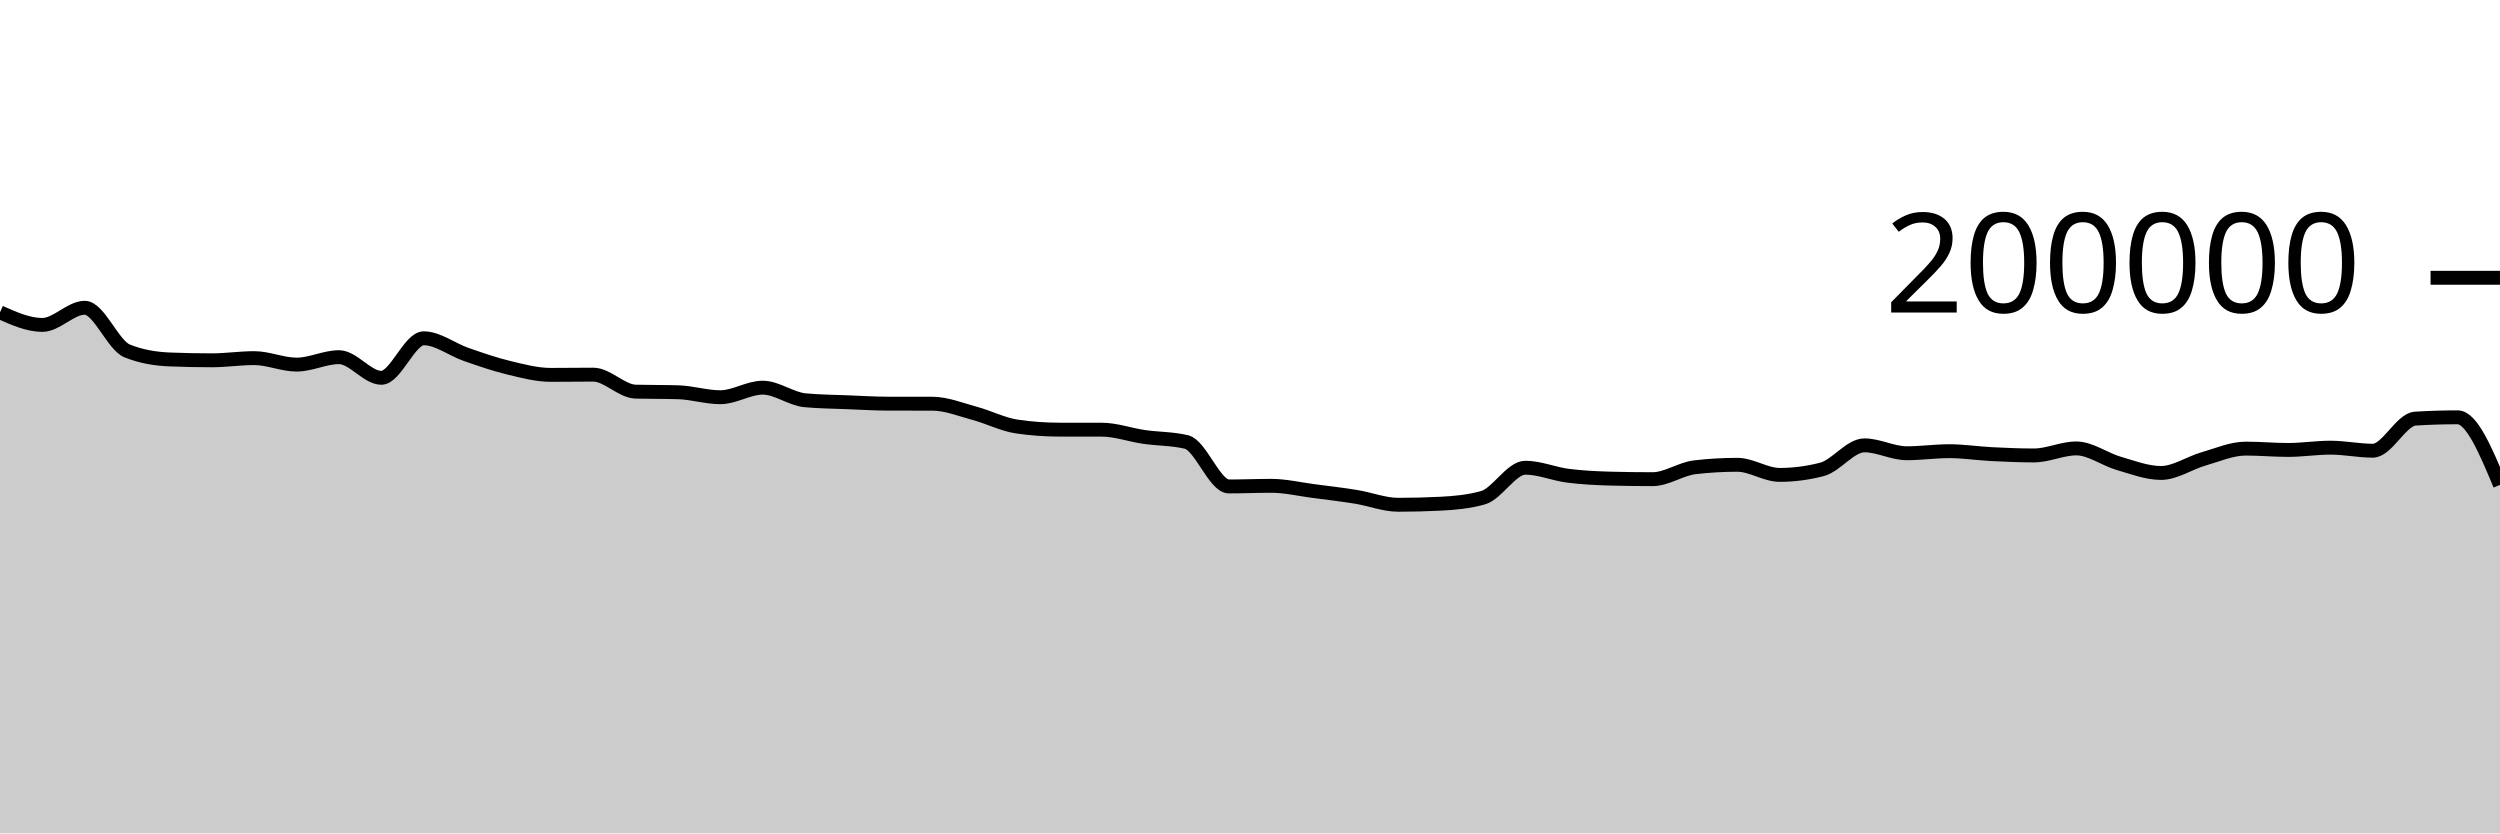
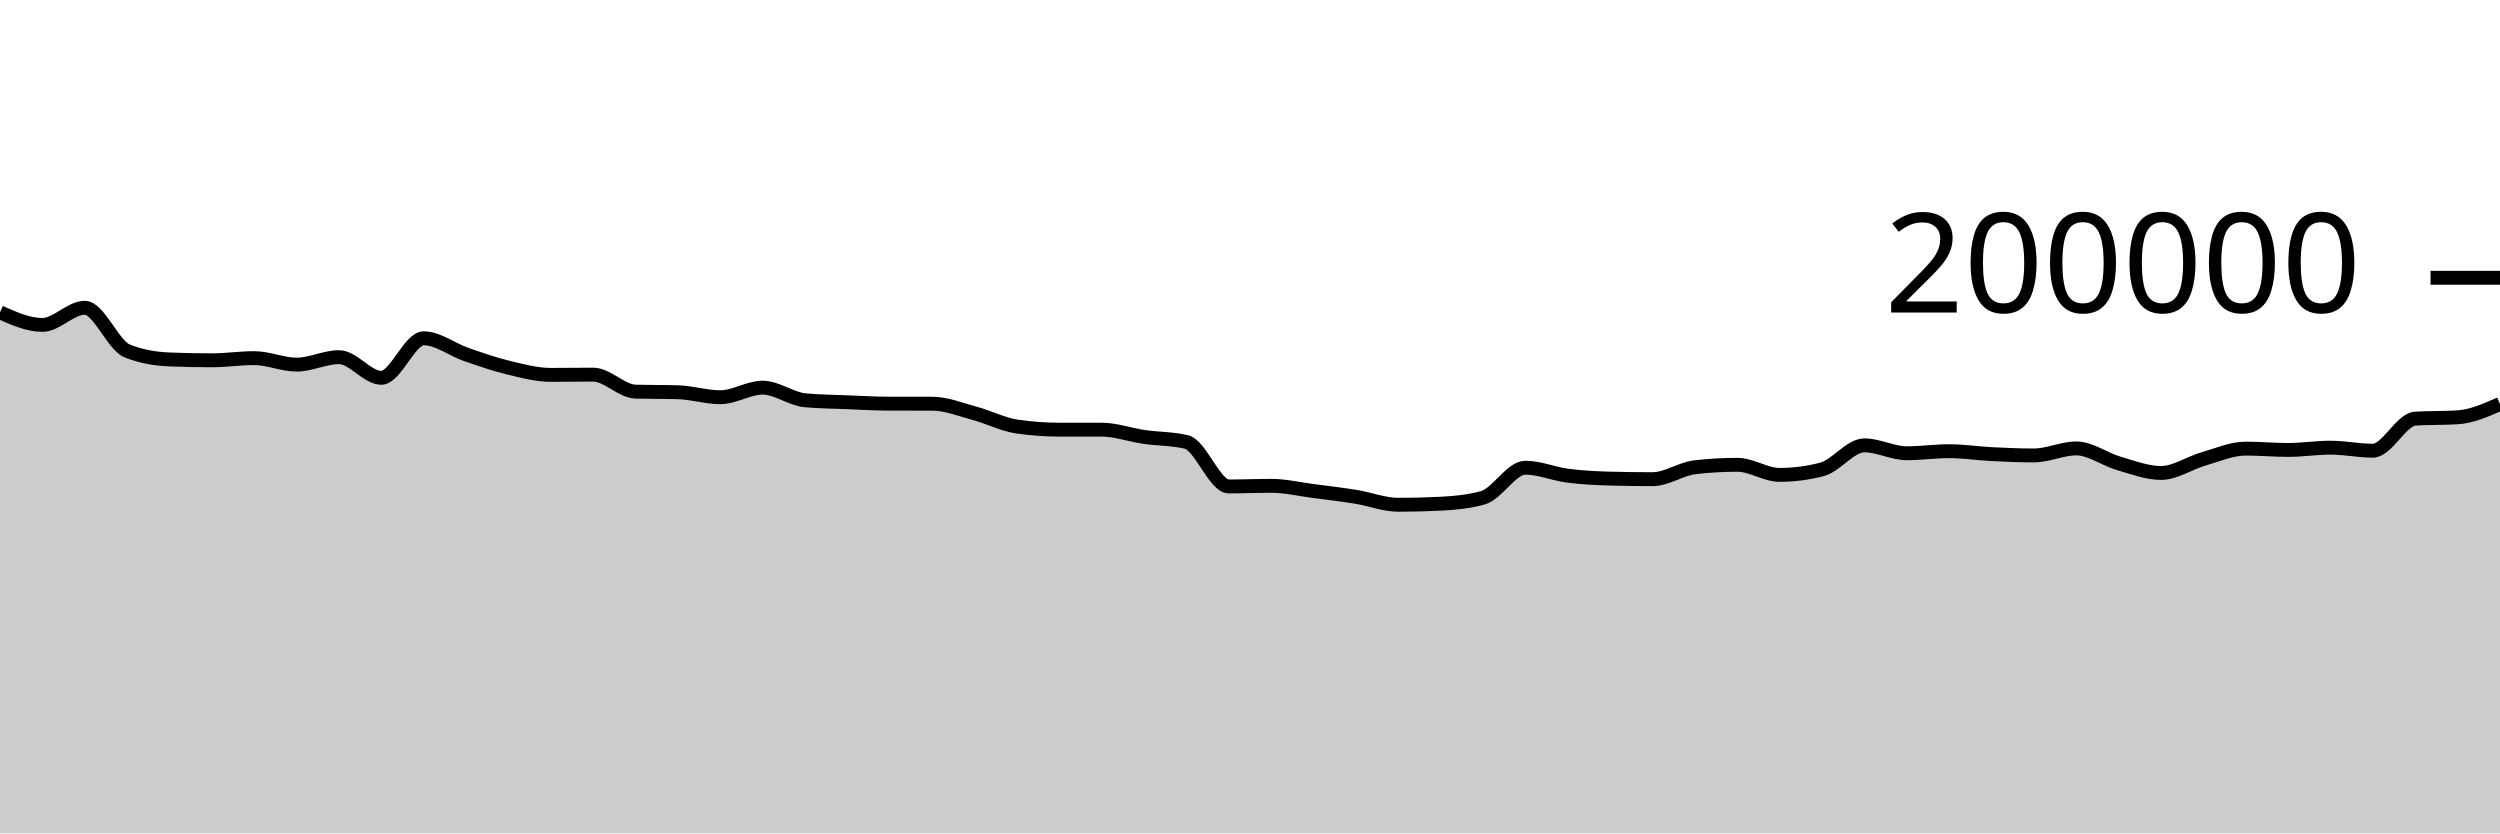
<svg xmlns="http://www.w3.org/2000/svg" viewBox="0 0 180 60">
  <g transform="translate(0,20)">
-     <path class="area" fill="rgba(0, 0, 0, 0.2)" d="M0,2.488C1.017,2.941,2.034,3.394,3.051,3.394C4.068,3.394,5.085,2.159,6.102,2.159C7.119,2.159,8.136,4.855,9.153,5.265C10.169,5.675,11.186,5.838,12.203,5.88C13.22,5.921,14.237,5.942,15.254,5.942C16.271,5.942,17.288,5.785,18.305,5.785C19.322,5.785,20.339,6.252,21.356,6.252C22.373,6.252,23.39,5.716,24.407,5.716C25.424,5.716,26.441,7.202,27.458,7.202C28.475,7.202,29.492,4.357,30.508,4.357C31.525,4.357,32.542,5.166,33.559,5.518C34.576,5.871,35.593,6.227,36.61,6.472C37.627,6.718,38.644,6.991,39.661,6.991C40.678,6.991,41.695,6.974,42.712,6.974C43.729,6.974,44.746,8.169,45.763,8.198C46.78,8.226,47.797,8.212,48.814,8.241C49.831,8.269,50.847,8.6,51.864,8.6C52.881,8.6,53.898,7.912,54.915,7.912C55.932,7.912,56.949,8.724,57.966,8.819C58.983,8.914,60,8.921,61.017,8.962C62.034,9.003,63.051,9.065,64.068,9.065C65.085,9.066,66.102,9.066,67.119,9.066C68.136,9.067,69.153,9.485,70.169,9.759C71.186,10.033,72.203,10.562,73.22,10.711C74.237,10.86,75.254,10.934,76.271,10.935C77.288,10.936,78.305,10.936,79.322,10.937C80.339,10.938,81.356,11.312,82.373,11.459C83.39,11.607,84.407,11.58,85.424,11.823C86.441,12.065,87.458,15.024,88.475,15.024C89.492,15.024,90.508,14.979,91.525,14.979C92.542,14.979,93.559,15.224,94.576,15.356C95.593,15.488,96.61,15.606,97.627,15.771C98.644,15.935,99.661,16.344,100.678,16.344C101.695,16.344,102.712,16.318,103.729,16.266C104.746,16.215,105.763,16.122,106.78,15.834C107.797,15.546,108.814,13.676,109.831,13.676C110.847,13.676,111.864,14.12,112.881,14.251C113.898,14.381,114.915,14.432,115.932,14.46C116.949,14.487,117.966,14.5,118.983,14.5C120,14.5,121.017,13.76,122.034,13.642C123.051,13.524,124.068,13.465,125.085,13.465C126.102,13.465,127.119,14.192,128.136,14.192C129.153,14.192,130.169,14.059,131.186,13.794C132.203,13.528,133.22,12.065,134.237,12.065C135.254,12.065,136.271,12.634,137.288,12.634C138.305,12.634,139.322,12.485,140.339,12.485C141.356,12.485,142.373,12.645,143.39,12.696C144.407,12.748,145.424,12.792,146.441,12.792C147.458,12.792,148.475,12.286,149.492,12.286C150.508,12.286,151.525,13.065,152.542,13.36C153.559,13.654,154.576,14.053,155.593,14.053C156.61,14.053,157.627,13.338,158.644,13.045C159.661,12.753,160.678,12.3,161.695,12.3C162.712,12.3,163.729,12.396,164.746,12.396C165.763,12.396,166.78,12.232,167.797,12.232C168.814,12.232,169.831,12.451,170.847,12.451C171.864,12.451,172.881,10.205,173.898,10.141C174.915,10.078,175.932,10.046,176.949,10.046C177.966,10.046,178.983,12.479,180,14.912L180,40C178.983,40,177.966,40,176.949,40C175.932,40,174.915,40,173.898,40C172.881,40,171.864,40,170.847,40C169.831,40,168.814,40,167.797,40C166.78,40,165.763,40,164.746,40C163.729,40,162.712,40,161.695,40C160.678,40,159.661,40,158.644,40C157.627,40,156.61,40,155.593,40C154.576,40,153.559,40,152.542,40C151.525,40,150.508,40,149.492,40C148.475,40,147.458,40,146.441,40C145.424,40,144.407,40,143.39,40C142.373,40,141.356,40,140.339,40C139.322,40,138.305,40,137.288,40C136.271,40,135.254,40,134.237,40C133.22,40,132.203,40,131.186,40C130.169,40,129.153,40,128.136,40C127.119,40,126.102,40,125.085,40C124.068,40,123.051,40,122.034,40C121.017,40,120,40,118.983,40C117.966,40,116.949,40,115.932,40C114.915,40,113.898,40,112.881,40C111.864,40,110.847,40,109.831,40C108.814,40,107.797,40,106.78,40C105.763,40,104.746,40,103.729,40C102.712,40,101.695,40,100.678,40C99.661,40,98.644,40,97.627,40C96.61,40,95.593,40,94.576,40C93.559,40,92.542,40,91.525,40C90.508,40,89.492,40,88.475,40C87.458,40,86.441,40,85.424,40C84.407,40,83.39,40,82.373,40C81.356,40,80.339,40,79.322,40C78.305,40,77.288,40,76.271,40C75.254,40,74.237,40,73.22,40C72.203,40,71.186,40,70.169,40C69.153,40,68.136,40,67.119,40C66.102,40,65.085,40,64.068,40C63.051,40,62.034,40,61.017,40C60,40,58.983,40,57.966,40C56.949,40,55.932,40,54.915,40C53.898,40,52.881,40,51.864,40C50.847,40,49.831,40,48.814,40C47.797,40,46.78,40,45.763,40C44.746,40,43.729,40,42.712,40C41.695,40,40.678,40,39.661,40C38.644,40,37.627,40,36.61,40C35.593,40,34.576,40,33.559,40C32.542,40,31.525,40,30.508,40C29.492,40,28.475,40,27.458,40C26.441,40,25.424,40,24.407,40C23.39,40,22.373,40,21.356,40C20.339,40,19.322,40,18.305,40C17.288,40,16.271,40,15.254,40C14.237,40,13.22,40,12.203,40C11.186,40,10.169,40,9.153,40C8.136,40,7.119,40,6.102,40C5.085,40,4.068,40,3.051,40C2.034,40,1.017,40,0,40Z" />
-     <path class="line" stroke="black" fill="none" d="M0,2.488C1.017,2.941,2.034,3.394,3.051,3.394C4.068,3.394,5.085,2.159,6.102,2.159C7.119,2.159,8.136,4.855,9.153,5.265C10.169,5.675,11.186,5.838,12.203,5.88C13.22,5.921,14.237,5.942,15.254,5.942C16.271,5.942,17.288,5.785,18.305,5.785C19.322,5.785,20.339,6.252,21.356,6.252C22.373,6.252,23.39,5.716,24.407,5.716C25.424,5.716,26.441,7.202,27.458,7.202C28.475,7.202,29.492,4.357,30.508,4.357C31.525,4.357,32.542,5.166,33.559,5.518C34.576,5.871,35.593,6.227,36.61,6.472C37.627,6.718,38.644,6.991,39.661,6.991C40.678,6.991,41.695,6.974,42.712,6.974C43.729,6.974,44.746,8.169,45.763,8.198C46.78,8.226,47.797,8.212,48.814,8.241C49.831,8.269,50.847,8.6,51.864,8.6C52.881,8.6,53.898,7.912,54.915,7.912C55.932,7.912,56.949,8.724,57.966,8.819C58.983,8.914,60,8.921,61.017,8.962C62.034,9.003,63.051,9.065,64.068,9.065C65.085,9.066,66.102,9.066,67.119,9.066C68.136,9.067,69.153,9.485,70.169,9.759C71.186,10.033,72.203,10.562,73.22,10.711C74.237,10.86,75.254,10.934,76.271,10.935C77.288,10.936,78.305,10.936,79.322,10.937C80.339,10.938,81.356,11.312,82.373,11.459C83.39,11.607,84.407,11.58,85.424,11.823C86.441,12.065,87.458,15.024,88.475,15.024C89.492,15.024,90.508,14.979,91.525,14.979C92.542,14.979,93.559,15.224,94.576,15.356C95.593,15.488,96.61,15.606,97.627,15.771C98.644,15.935,99.661,16.344,100.678,16.344C101.695,16.344,102.712,16.318,103.729,16.266C104.746,16.215,105.763,16.122,106.78,15.834C107.797,15.546,108.814,13.676,109.831,13.676C110.847,13.676,111.864,14.12,112.881,14.251C113.898,14.381,114.915,14.432,115.932,14.46C116.949,14.487,117.966,14.5,118.983,14.5C120,14.5,121.017,13.76,122.034,13.642C123.051,13.524,124.068,13.465,125.085,13.465C126.102,13.465,127.119,14.192,128.136,14.192C129.153,14.192,130.169,14.059,131.186,13.794C132.203,13.528,133.22,12.065,134.237,12.065C135.254,12.065,136.271,12.634,137.288,12.634C138.305,12.634,139.322,12.485,140.339,12.485C141.356,12.485,142.373,12.645,143.39,12.696C144.407,12.748,145.424,12.792,146.441,12.792C147.458,12.792,148.475,12.286,149.492,12.286C150.508,12.286,151.525,13.065,152.542,13.36C153.559,13.654,154.576,14.053,155.593,14.053C156.61,14.053,157.627,13.338,158.644,13.045C159.661,12.753,160.678,12.3,161.695,12.3C162.712,12.3,163.729,12.396,164.746,12.396C165.763,12.396,166.78,12.232,167.797,12.232C168.814,12.232,169.831,12.451,170.847,12.451C171.864,12.451,172.881,10.205,173.898,10.141C174.915,10.078,175.932,10.046,176.949,10.046C177.966,10.046,178.983,12.479,180,14.912" />
+     <path class="area" fill="rgba(0, 0, 0, 0.2)" d="M0,2.488C1.017,2.941,2.034,3.394,3.051,3.394C4.068,3.394,5.085,2.159,6.102,2.159C7.119,2.159,8.136,4.855,9.153,5.265C10.169,5.675,11.186,5.838,12.203,5.88C13.22,5.921,14.237,5.942,15.254,5.942C16.271,5.942,17.288,5.785,18.305,5.785C19.322,5.785,20.339,6.252,21.356,6.252C22.373,6.252,23.39,5.716,24.407,5.716C25.424,5.716,26.441,7.202,27.458,7.202C28.475,7.202,29.492,4.357,30.508,4.357C31.525,4.357,32.542,5.166,33.559,5.518C34.576,5.871,35.593,6.227,36.61,6.472C37.627,6.718,38.644,6.991,39.661,6.991C40.678,6.991,41.695,6.974,42.712,6.974C43.729,6.974,44.746,8.169,45.763,8.198C46.78,8.226,47.797,8.212,48.814,8.241C49.831,8.269,50.847,8.6,51.864,8.6C52.881,8.6,53.898,7.912,54.915,7.912C55.932,7.912,56.949,8.724,57.966,8.819C58.983,8.914,60,8.921,61.017,8.962C62.034,9.003,63.051,9.065,64.068,9.065C65.085,9.066,66.102,9.066,67.119,9.066C68.136,9.067,69.153,9.485,70.169,9.759C71.186,10.033,72.203,10.562,73.22,10.711C74.237,10.86,75.254,10.934,76.271,10.935C77.288,10.936,78.305,10.936,79.322,10.937C80.339,10.938,81.356,11.312,82.373,11.459C83.39,11.607,84.407,11.58,85.424,11.823C86.441,12.065,87.458,15.024,88.475,15.024C89.492,15.024,90.508,14.979,91.525,14.979C92.542,14.979,93.559,15.224,94.576,15.356C95.593,15.488,96.61,15.606,97.627,15.771C98.644,15.935,99.661,16.344,100.678,16.344C101.695,16.344,102.712,16.318,103.729,16.266C104.746,16.215,105.763,16.122,106.78,15.834C107.797,15.546,108.814,13.676,109.831,13.676C110.847,13.676,111.864,14.12,112.881,14.251C113.898,14.381,114.915,14.432,115.932,14.46C116.949,14.487,117.966,14.5,118.983,14.5C120,14.5,121.017,13.76,122.034,13.642C123.051,13.524,124.068,13.465,125.085,13.465C126.102,13.465,127.119,14.192,128.136,14.192C129.153,14.192,130.169,14.059,131.186,13.794C132.203,13.528,133.22,12.065,134.237,12.065C135.254,12.065,136.271,12.634,137.288,12.634C138.305,12.634,139.322,12.485,140.339,12.485C141.356,12.485,142.373,12.645,143.39,12.696C144.407,12.748,145.424,12.792,146.441,12.792C147.458,12.792,148.475,12.286,149.492,12.286C150.508,12.286,151.525,13.065,152.542,13.36C153.559,13.654,154.576,14.053,155.593,14.053C156.61,14.053,157.627,13.338,158.644,13.045C159.661,12.753,160.678,12.3,161.695,12.3C162.712,12.3,163.729,12.396,164.746,12.396C165.763,12.396,166.78,12.232,167.797,12.232C168.814,12.232,169.831,12.451,170.847,12.451C171.864,12.451,172.881,10.205,173.898,10.141C174.915,10.078,175.932,10.11,176.949,10.046C177.966,9.982,178.983,9.533,180,9.085L180,40C178.983,40,177.966,40,176.949,40C175.932,40,174.915,40,173.898,40C172.881,40,171.864,40,170.847,40C169.831,40,168.814,40,167.797,40C166.78,40,165.763,40,164.746,40C163.729,40,162.712,40,161.695,40C160.678,40,159.661,40,158.644,40C157.627,40,156.61,40,155.593,40C154.576,40,153.559,40,152.542,40C151.525,40,150.508,40,149.492,40C148.475,40,147.458,40,146.441,40C145.424,40,144.407,40,143.39,40C142.373,40,141.356,40,140.339,40C139.322,40,138.305,40,137.288,40C136.271,40,135.254,40,134.237,40C133.22,40,132.203,40,131.186,40C130.169,40,129.153,40,128.136,40C127.119,40,126.102,40,125.085,40C124.068,40,123.051,40,122.034,40C121.017,40,120,40,118.983,40C117.966,40,116.949,40,115.932,40C114.915,40,113.898,40,112.881,40C111.864,40,110.847,40,109.831,40C108.814,40,107.797,40,106.78,40C105.763,40,104.746,40,103.729,40C102.712,40,101.695,40,100.678,40C99.661,40,98.644,40,97.627,40C96.61,40,95.593,40,94.576,40C93.559,40,92.542,40,91.525,40C90.508,40,89.492,40,88.475,40C87.458,40,86.441,40,85.424,40C84.407,40,83.39,40,82.373,40C81.356,40,80.339,40,79.322,40C78.305,40,77.288,40,76.271,40C75.254,40,74.237,40,73.22,40C72.203,40,71.186,40,70.169,40C69.153,40,68.136,40,67.119,40C66.102,40,65.085,40,64.068,40C63.051,40,62.034,40,61.017,40C60,40,58.983,40,57.966,40C56.949,40,55.932,40,54.915,40C53.898,40,52.881,40,51.864,40C50.847,40,49.831,40,48.814,40C47.797,40,46.78,40,45.763,40C44.746,40,43.729,40,42.712,40C41.695,40,40.678,40,39.661,40C38.644,40,37.627,40,36.61,40C35.593,40,34.576,40,33.559,40C32.542,40,31.525,40,30.508,40C29.492,40,28.475,40,27.458,40C26.441,40,25.424,40,24.407,40C23.39,40,22.373,40,21.356,40C20.339,40,19.322,40,18.305,40C17.288,40,16.271,40,15.254,40C14.237,40,13.22,40,12.203,40C11.186,40,10.169,40,9.153,40C8.136,40,7.119,40,6.102,40C5.085,40,4.068,40,3.051,40C2.034,40,1.017,40,0,40Z" />
+     <path class="line" stroke="black" fill="none" d="M0,2.488C1.017,2.941,2.034,3.394,3.051,3.394C4.068,3.394,5.085,2.159,6.102,2.159C7.119,2.159,8.136,4.855,9.153,5.265C10.169,5.675,11.186,5.838,12.203,5.88C13.22,5.921,14.237,5.942,15.254,5.942C16.271,5.942,17.288,5.785,18.305,5.785C19.322,5.785,20.339,6.252,21.356,6.252C22.373,6.252,23.39,5.716,24.407,5.716C25.424,5.716,26.441,7.202,27.458,7.202C28.475,7.202,29.492,4.357,30.508,4.357C31.525,4.357,32.542,5.166,33.559,5.518C34.576,5.871,35.593,6.227,36.61,6.472C37.627,6.718,38.644,6.991,39.661,6.991C40.678,6.991,41.695,6.974,42.712,6.974C43.729,6.974,44.746,8.169,45.763,8.198C46.78,8.226,47.797,8.212,48.814,8.241C49.831,8.269,50.847,8.6,51.864,8.6C52.881,8.6,53.898,7.912,54.915,7.912C55.932,7.912,56.949,8.724,57.966,8.819C58.983,8.914,60,8.921,61.017,8.962C62.034,9.003,63.051,9.065,64.068,9.065C65.085,9.066,66.102,9.066,67.119,9.066C68.136,9.067,69.153,9.485,70.169,9.759C71.186,10.033,72.203,10.562,73.22,10.711C74.237,10.86,75.254,10.934,76.271,10.935C77.288,10.936,78.305,10.936,79.322,10.937C80.339,10.938,81.356,11.312,82.373,11.459C83.39,11.607,84.407,11.58,85.424,11.823C86.441,12.065,87.458,15.024,88.475,15.024C89.492,15.024,90.508,14.979,91.525,14.979C92.542,14.979,93.559,15.224,94.576,15.356C95.593,15.488,96.61,15.606,97.627,15.771C98.644,15.935,99.661,16.344,100.678,16.344C101.695,16.344,102.712,16.318,103.729,16.266C104.746,16.215,105.763,16.122,106.78,15.834C107.797,15.546,108.814,13.676,109.831,13.676C110.847,13.676,111.864,14.12,112.881,14.251C113.898,14.381,114.915,14.432,115.932,14.46C116.949,14.487,117.966,14.5,118.983,14.5C120,14.5,121.017,13.76,122.034,13.642C123.051,13.524,124.068,13.465,125.085,13.465C126.102,13.465,127.119,14.192,128.136,14.192C129.153,14.192,130.169,14.059,131.186,13.794C132.203,13.528,133.22,12.065,134.237,12.065C135.254,12.065,136.271,12.634,137.288,12.634C138.305,12.634,139.322,12.485,140.339,12.485C141.356,12.485,142.373,12.645,143.39,12.696C144.407,12.748,145.424,12.792,146.441,12.792C147.458,12.792,148.475,12.286,149.492,12.286C150.508,12.286,151.525,13.065,152.542,13.36C153.559,13.654,154.576,14.053,155.593,14.053C156.61,14.053,157.627,13.338,158.644,13.045C159.661,12.753,160.678,12.3,161.695,12.3C162.712,12.3,163.729,12.396,164.746,12.396C165.763,12.396,166.78,12.232,167.797,12.232C168.814,12.232,169.831,12.451,170.847,12.451C171.864,12.451,172.881,10.205,173.898,10.141C174.915,10.078,175.932,10.11,176.949,10.046C177.966,9.982,178.983,9.533,180,9.085" />
    <path class="axis-ceiling" stroke-width="1" stroke="black" fill="none" d="M175,0L180,0" />
    <text class="axis-ceiling-label" font-family="sans-serif" text-anchor="end" font-size="10px" x="170" y="2.5">200000</text>
  </g>
</svg>
